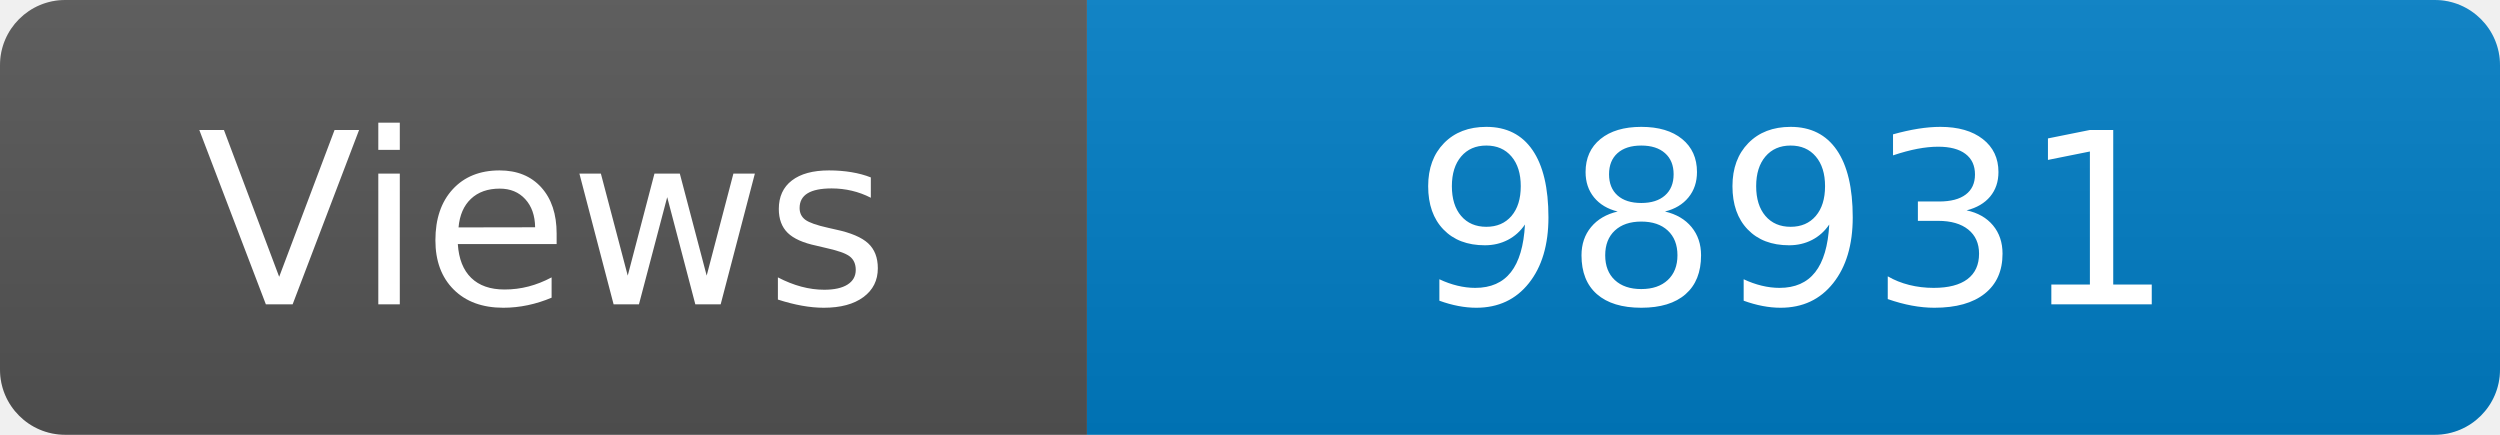
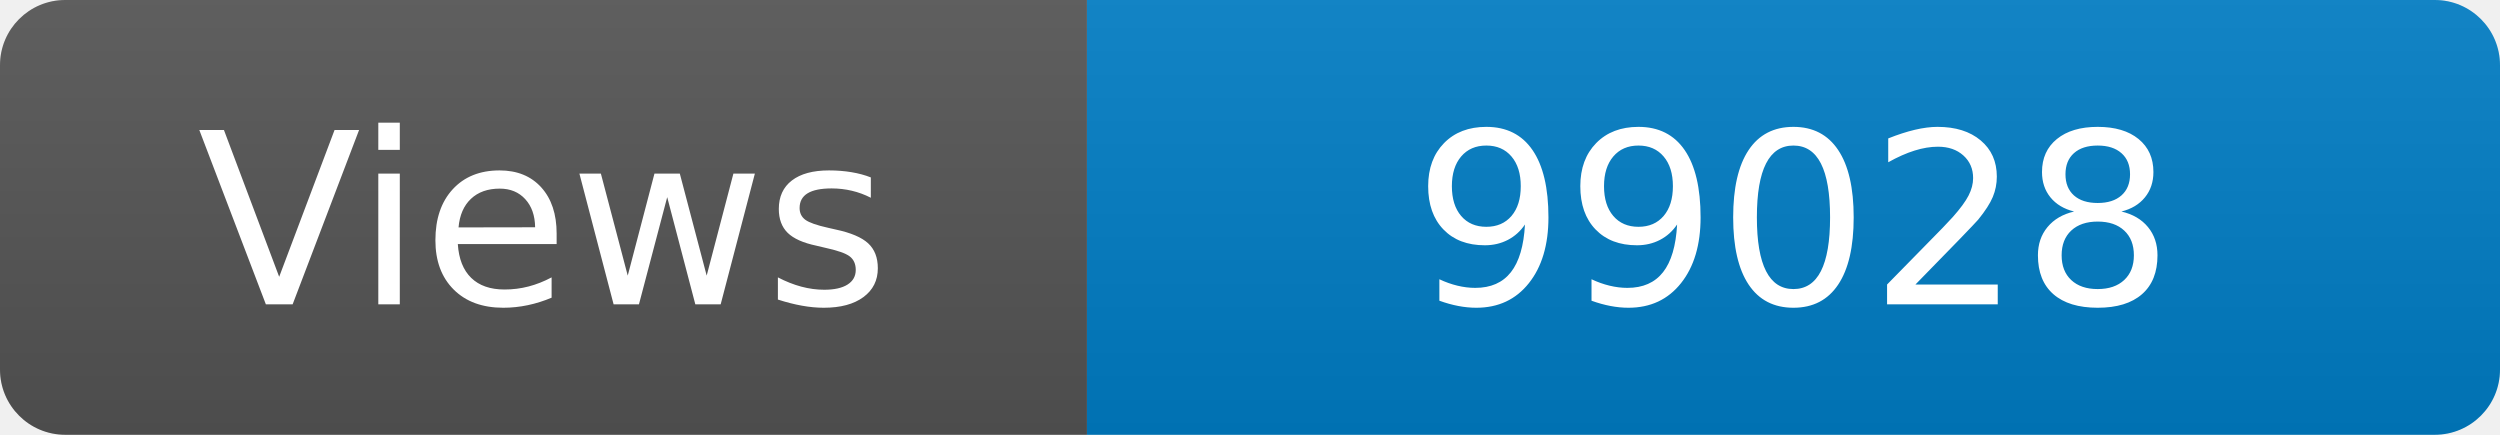
<svg xmlns="http://www.w3.org/2000/svg" width="115" height="20" role="img" aria-label="Maintained?: yes">
  <linearGradient id="s" x2="0" y2="100%">
    <stop offset="0" stop-color="#bbb" stop-opacity=".1" />
    <stop offset="1" stop-opacity=".1" />
  </linearGradient>
  <clipPath id="r">
    <rect width="115" height="20" rx="3" fill="#fff" />
  </clipPath>
  <g clip-path="url(#r)">
    <rect width="50" height="20" fill="#555" />
    <rect x="50" width="160" height="20" fill="#007ec6" />
    <rect width="115" height="20" fill="url(#s)" />
  </g>
  <g fill="#fff" text-anchor="middle" font-family="Verdana,Geneva,DejaVu Sans,sans-serif" font-size="110">
    <text x="250" y="140" transform="scale(.1)" fill="#fff">Views</text>
-     <text x="825" y="140" transform="scale(.1)" fill="#fff">98931</text>
+     <text x="825" y="140" transform="scale(.1)" fill="#fff">99028</text>
  </g>
</svg>
